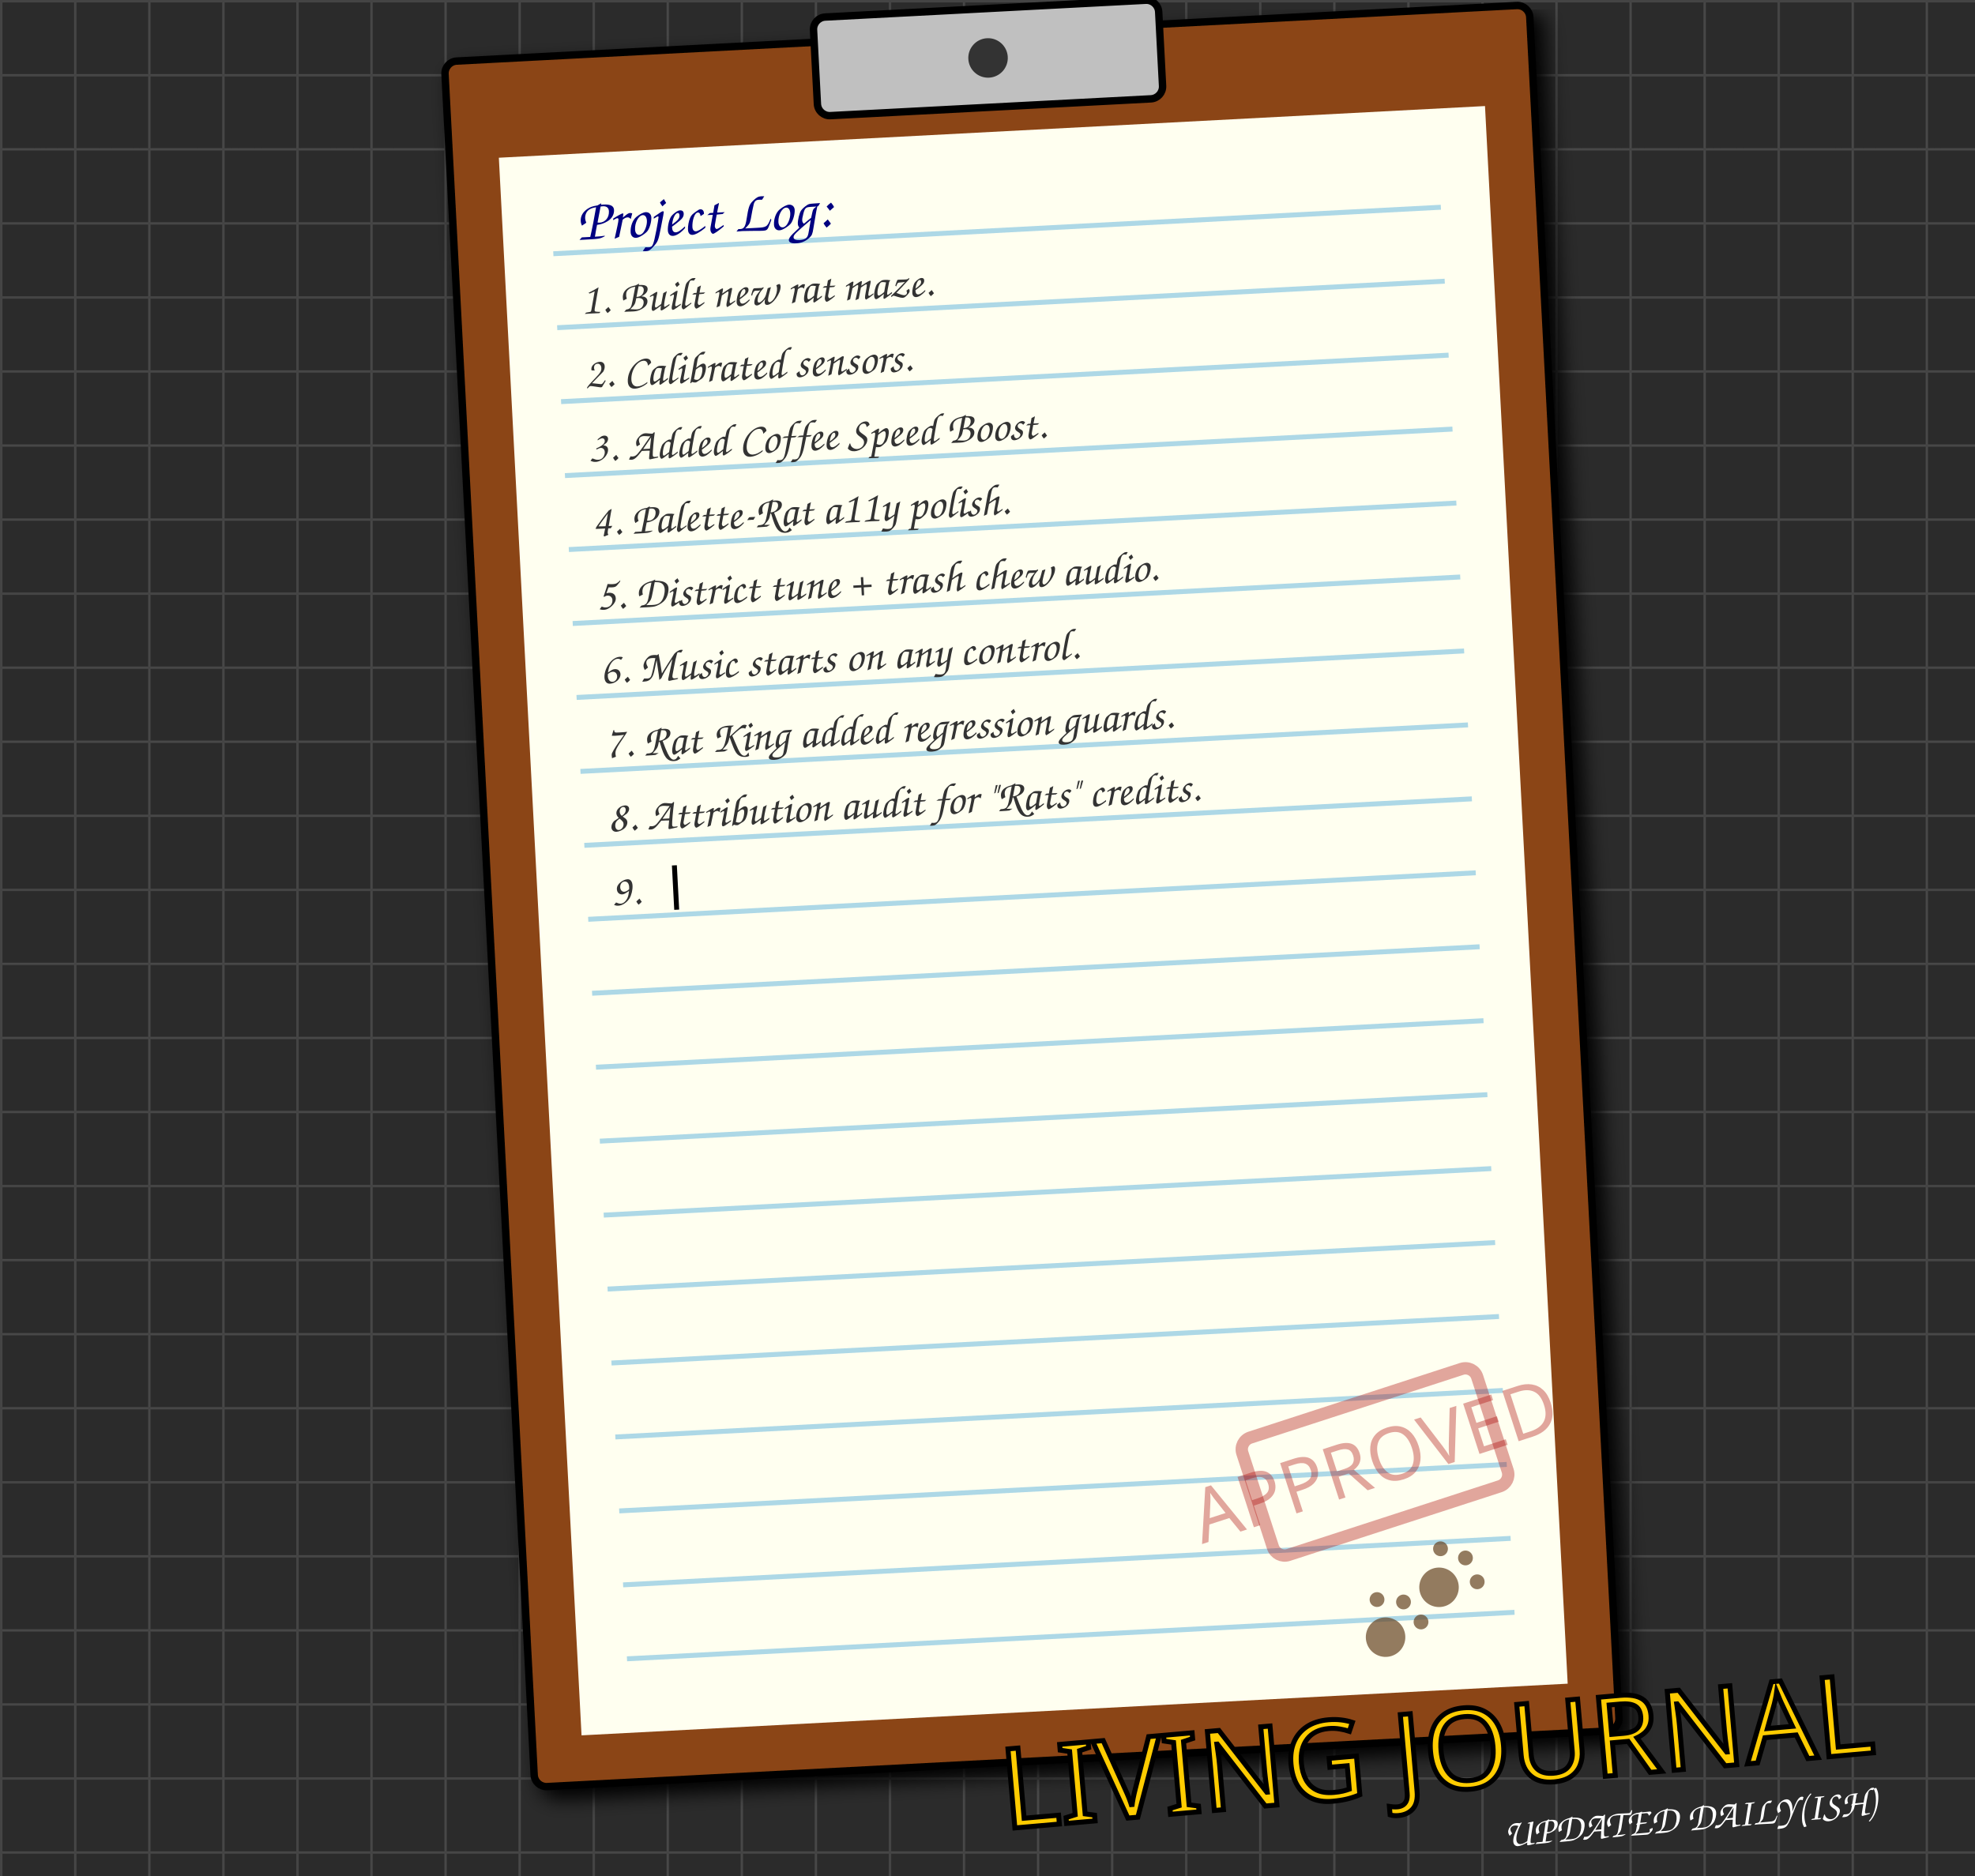
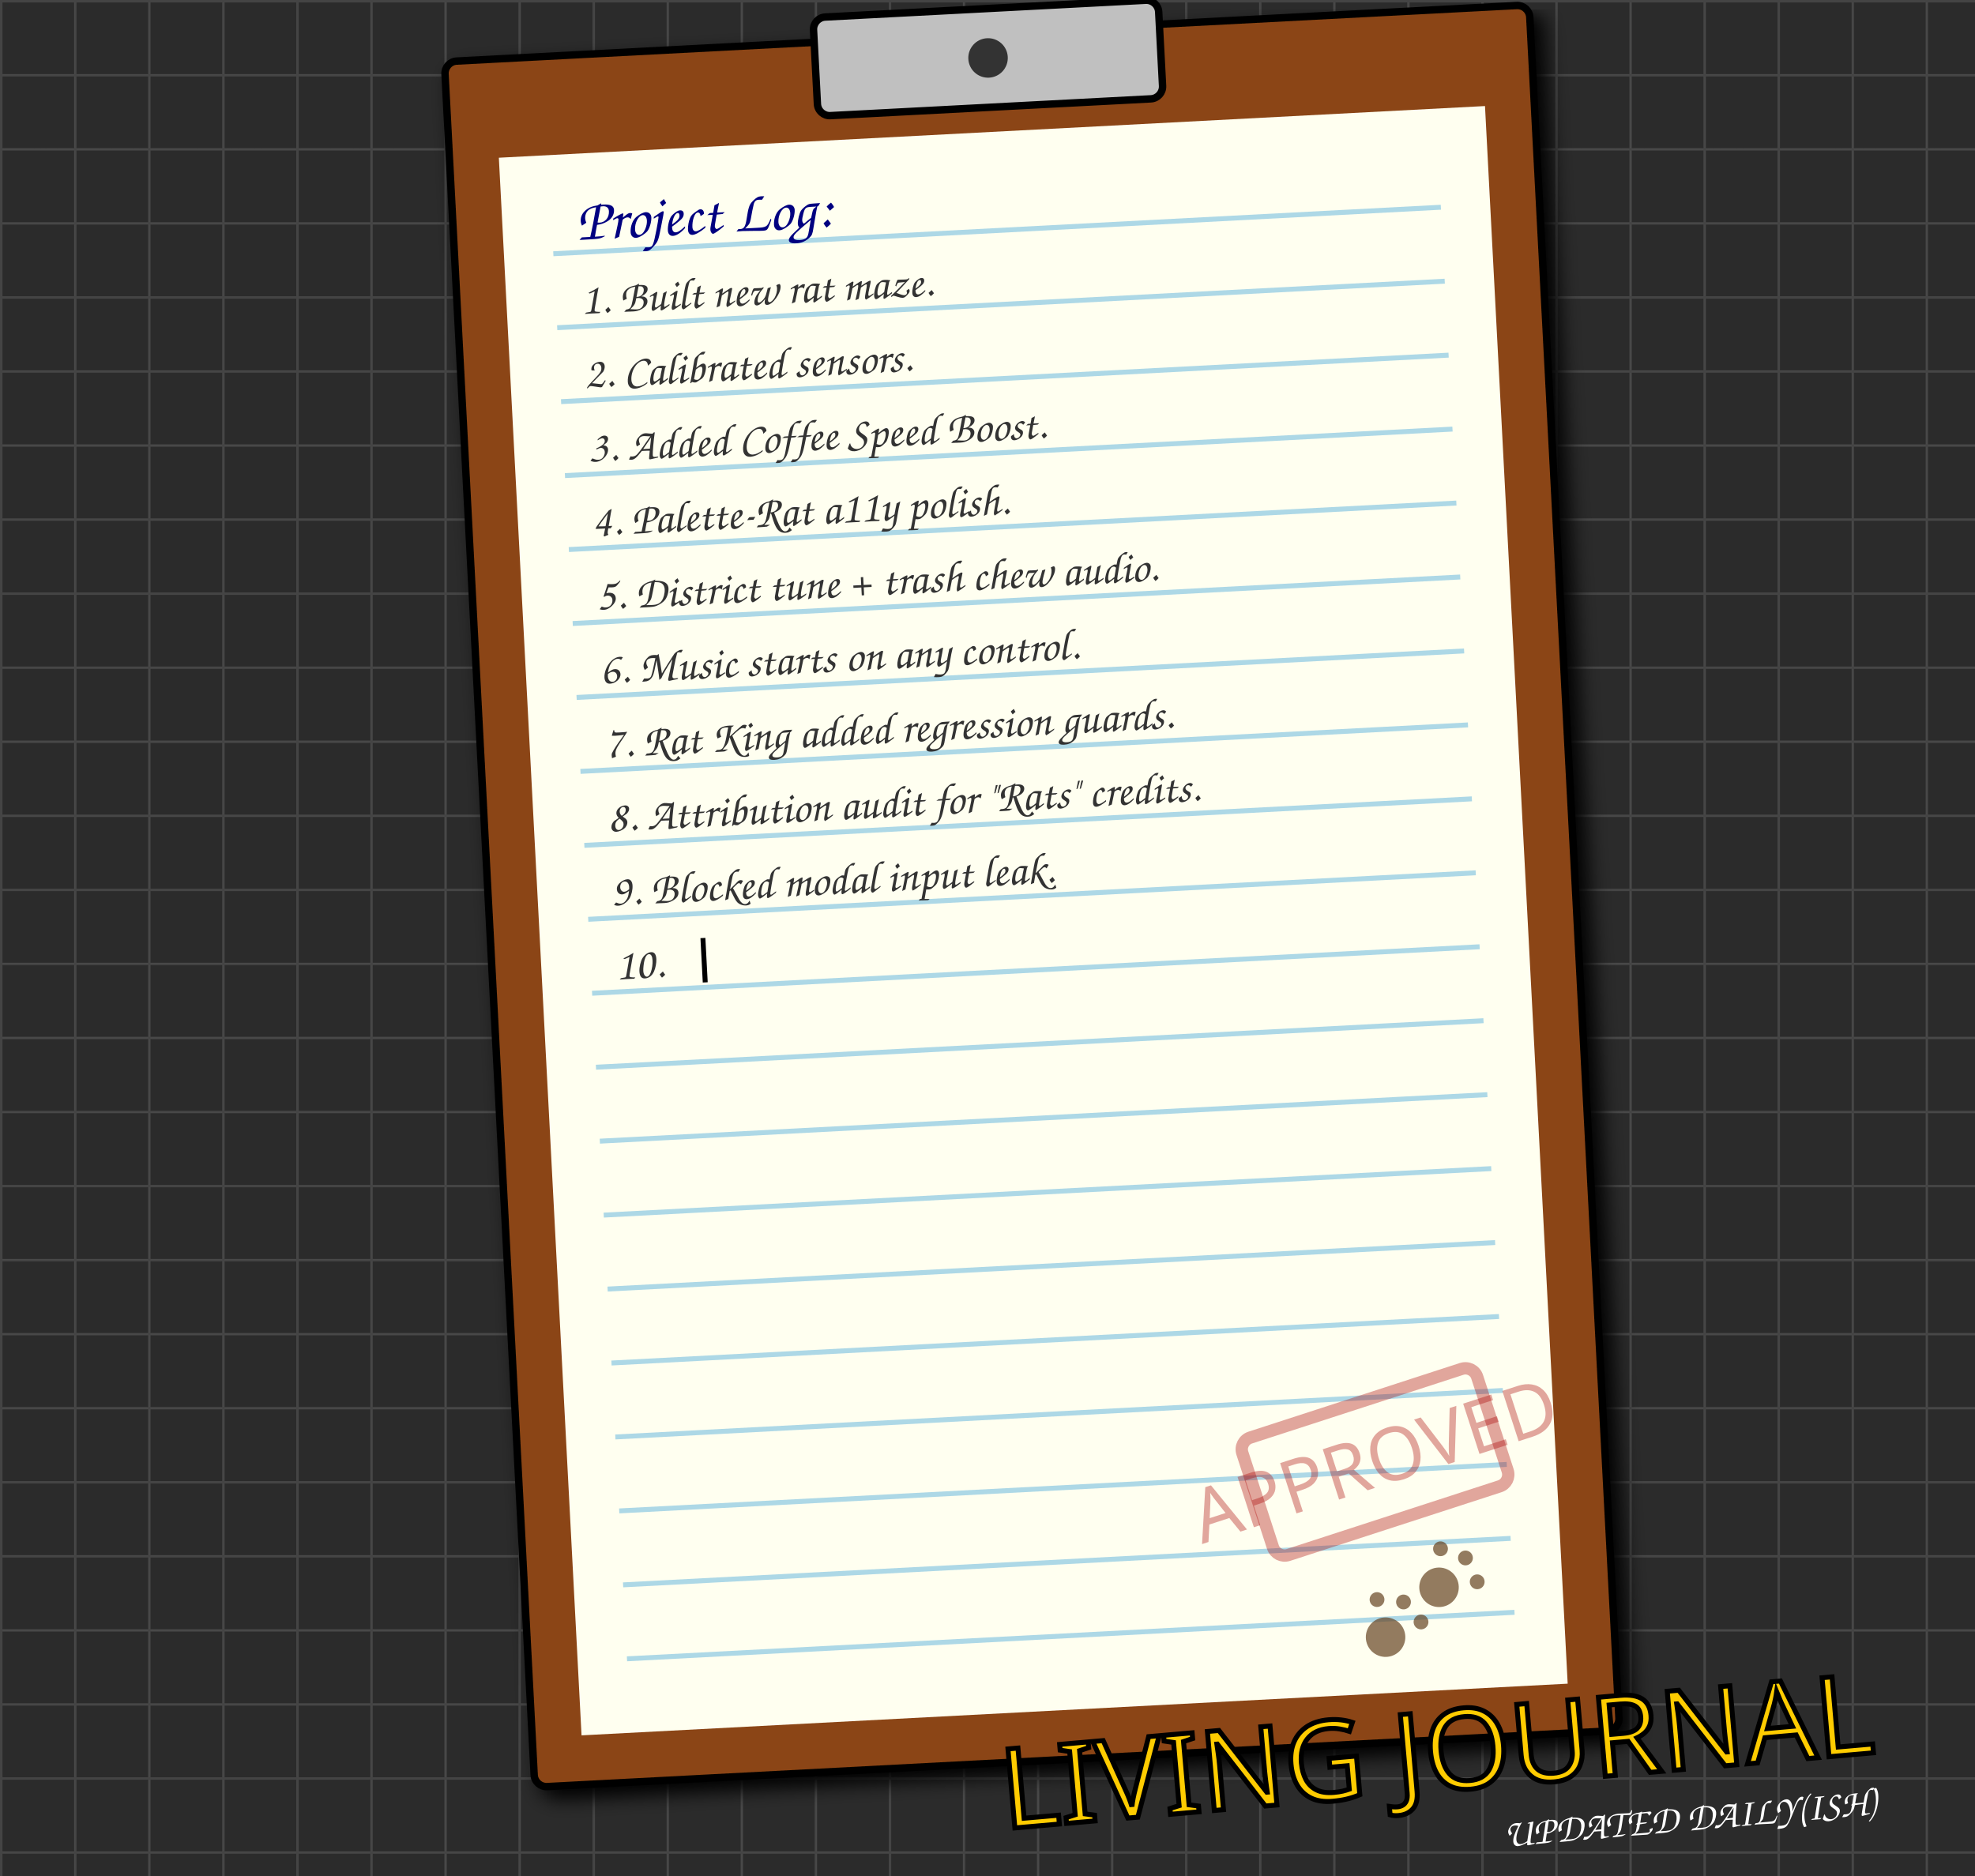
<svg xmlns="http://www.w3.org/2000/svg" width="800" height="760" viewBox="0 0 800 760" style="background-color: #2b2b2b;">
  <defs>
    <pattern id="grid" width="30" height="30" patternUnits="userSpaceOnUse">
      <path d="M 30 0 L 0 0 0 30" fill="none" stroke="#444" stroke-width="2" />
    </pattern>
    <filter id="paper-shadow" x="-10%" y="-10%" width="120%" height="120%">
      <feGaussianBlur in="SourceAlpha" stdDeviation="4" />
      <feOffset dx="4" dy="4" result="offsetblur" />
      <feComponentTransfer>
        <feFuncA type="linear" slope="0.5" />
      </feComponentTransfer>
      <feMerge>
        <feMergeNode in="offsetblur" />
        <feMergeNode in="SourceGraphic" />
      </feMerge>
    </filter>
  </defs>
  <rect width="800" height="760" fill="#2b2b2b" />
  <rect width="800" height="760" fill="url(#grid)" />
  <g transform="translate(180, 25) rotate(-3)">
    <rect x="0" y="0" width="440" height="700" rx="5" fill="#8B4513" stroke="black" stroke-width="3" filter="url(#paper-shadow)" />
    <rect x="20" y="40" width="400" height="640" fill="#fffff0" stroke="none" />
    <rect x="150" y="-10" width="140" height="40" rx="5" fill="#c0c0c0" stroke="black" stroke-width="3" />
    <circle cx="220" cy="10" r="8" fill="#333" />
    <g stroke="#add8e6" stroke-width="2">
      <line x1="40" y1="80" x2="400" y2="80" />
      <line x1="40" y1="110" x2="400" y2="110" />
      <line x1="40" y1="140" x2="400" y2="140" />
      <line x1="40" y1="170" x2="400" y2="170" />
      <line x1="40" y1="200" x2="400" y2="200" />
      <line x1="40" y1="230" x2="400" y2="230" />
      <line x1="40" y1="260" x2="400" y2="260" />
      <line x1="40" y1="290" x2="400" y2="290" />
      <line x1="40" y1="320" x2="400" y2="320" />
      <line x1="40" y1="350" x2="400" y2="350" />
      <line x1="40" y1="380" x2="400" y2="380" />
      <line x1="40" y1="410" x2="400" y2="410" />
      <line x1="40" y1="440" x2="400" y2="440" />
      <line x1="40" y1="470" x2="400" y2="470" />
      <line x1="40" y1="500" x2="400" y2="500" />
      <line x1="40" y1="530" x2="400" y2="530" />
      <line x1="40" y1="560" x2="400" y2="560" />
      <line x1="40" y1="590" x2="400" y2="590" />
      <line x1="40" y1="620" x2="400" y2="620" />
      <line x1="40" y1="650" x2="400" y2="650" />
    </g>
    <text x="50" y="75" font-family="Comic Sans MS, cursive, sans-serif" font-size="24" fill="#000080">Project Log:</text>
    <g>
      <text x="50" y="105" font-family="Comic Sans MS, cursive, sans-serif" font-size="18" fill="#333">1. Built new rat maze.</text>
      <animate attributeName="opacity" values="0;1" dur="0.5s" fill="freeze" />
    </g>
    <g>
      <text x="50" y="135" font-family="Comic Sans MS, cursive, sans-serif" font-size="18" fill="#333">2. Calibrated sensors.</text>
      <animate attributeName="opacity" values="0;1" begin="0.5s" dur="0.5s" fill="freeze" />
    </g>
    <g>
      <text x="50" y="165" font-family="Comic Sans MS, cursive, sans-serif" font-size="18" fill="#333">3. Added Coffee Speed Boost.</text>
      <animate attributeName="opacity" values="0;1" begin="1.0s" dur="0.5s" fill="freeze" />
    </g>
    <g>
      <text x="50" y="195" font-family="Comic Sans MS, cursive, sans-serif" font-size="18" fill="#333">4. Palette-Rat a11y polish.</text>
      <animate attributeName="opacity" values="0;1" begin="1.5s" dur="0.5s" fill="freeze" />
    </g>
    <g>
      <text x="50" y="225" font-family="Comic Sans MS, cursive, sans-serif" font-size="18" fill="#333">5. District tune + trash chew audio.</text>
      <animate attributeName="opacity" values="0;1" begin="2.0s" dur="0.5s" fill="freeze" />
    </g>
    <g>
      <text x="50" y="255" font-family="Comic Sans MS, cursive, sans-serif" font-size="18" fill="#333">6. Music starts on any control.</text>
      <animate attributeName="opacity" values="0;1" begin="2.5s" dur="0.5s" fill="freeze" />
    </g>
    <g>
      <text x="50" y="285" font-family="Comic Sans MS, cursive, sans-serif" font-size="18" fill="#333">7. Rat King added regression guards.</text>
      <animate attributeName="opacity" values="0;1" begin="3.0s" dur="0.5s" fill="freeze" />
    </g>
    <g>
      <text x="50" y="315" font-family="Comic Sans MS, cursive, sans-serif" font-size="18" fill="#333">8. Attribution audit for "Rats" credits.</text>
      <animate attributeName="opacity" values="0;1" begin="3.5s" dur="0.5s" fill="freeze" />
    </g>
    <g>
-       <text x="50" y="345" font-family="Comic Sans MS, cursive, sans-serif" font-size="18" fill="#333">9. </text>
-       <rect x="75" y="330" width="2" height="18" fill="black">
+       <text x="50" y="345" font-family="Comic Sans MS, cursive, sans-serif" font-size="18" fill="#333">9. Blocked modal input leak.</text>
+       <animate attributeName="opacity" values="0;1" begin="4.0s" dur="0.5s" fill="freeze" />
+     </g>
+     <g>
+       <text x="50" y="375" font-family="Comic Sans MS, cursive, sans-serif" font-size="18" fill="#333">10. </text>
+       <rect x="85" y="360" width="2" height="18" fill="black">
        <animate attributeName="opacity" values="1;0;1" dur="0.8s" repeatCount="indefinite" />
      </rect>
    </g>
    <g transform="translate(292, 575) rotate(-15)">
      <rect x="0" y="0" width="100" height="50" rx="5" fill="none" stroke="#aa0000" stroke-width="5" opacity="0.35" />
      <text x="50" y="35" font-family="Impact, sans-serif" font-size="30" fill="#aa0000" text-anchor="middle" opacity="0.35">APPROVED</text>
    </g>
    <g transform="translate(340, 630) rotate(30)" fill="#654321" opacity="0.7">
      <circle cx="20" cy="20" r="8" />
      <circle cx="10" cy="8" r="3" />
      <circle cx="20" cy="4" r="3" />
      <circle cx="30" cy="8" r="3" />
    </g>
    <g transform="translate(370, 610) rotate(45)" fill="#654321" opacity="0.7">
      <circle cx="20" cy="20" r="8" />
      <circle cx="10" cy="8" r="3" />
      <circle cx="20" cy="4" r="3" />
      <circle cx="30" cy="8" r="3" />
    </g>
  </g>
  <text x="760" y="710" font-family="Impact, sans-serif" font-size="45" fill="#ffcc00" stroke="black" stroke-width="2" text-anchor="end" transform="rotate(-5 760 710)">LIVING JOURNAL</text>
  <text x="760" y="735" font-family="Comic Sans MS, cursive, sans-serif" font-size="16" fill="#fff" text-anchor="end" transform="rotate(-5 760 735)">UPDATED DAILY(ISH)</text>
</svg>
